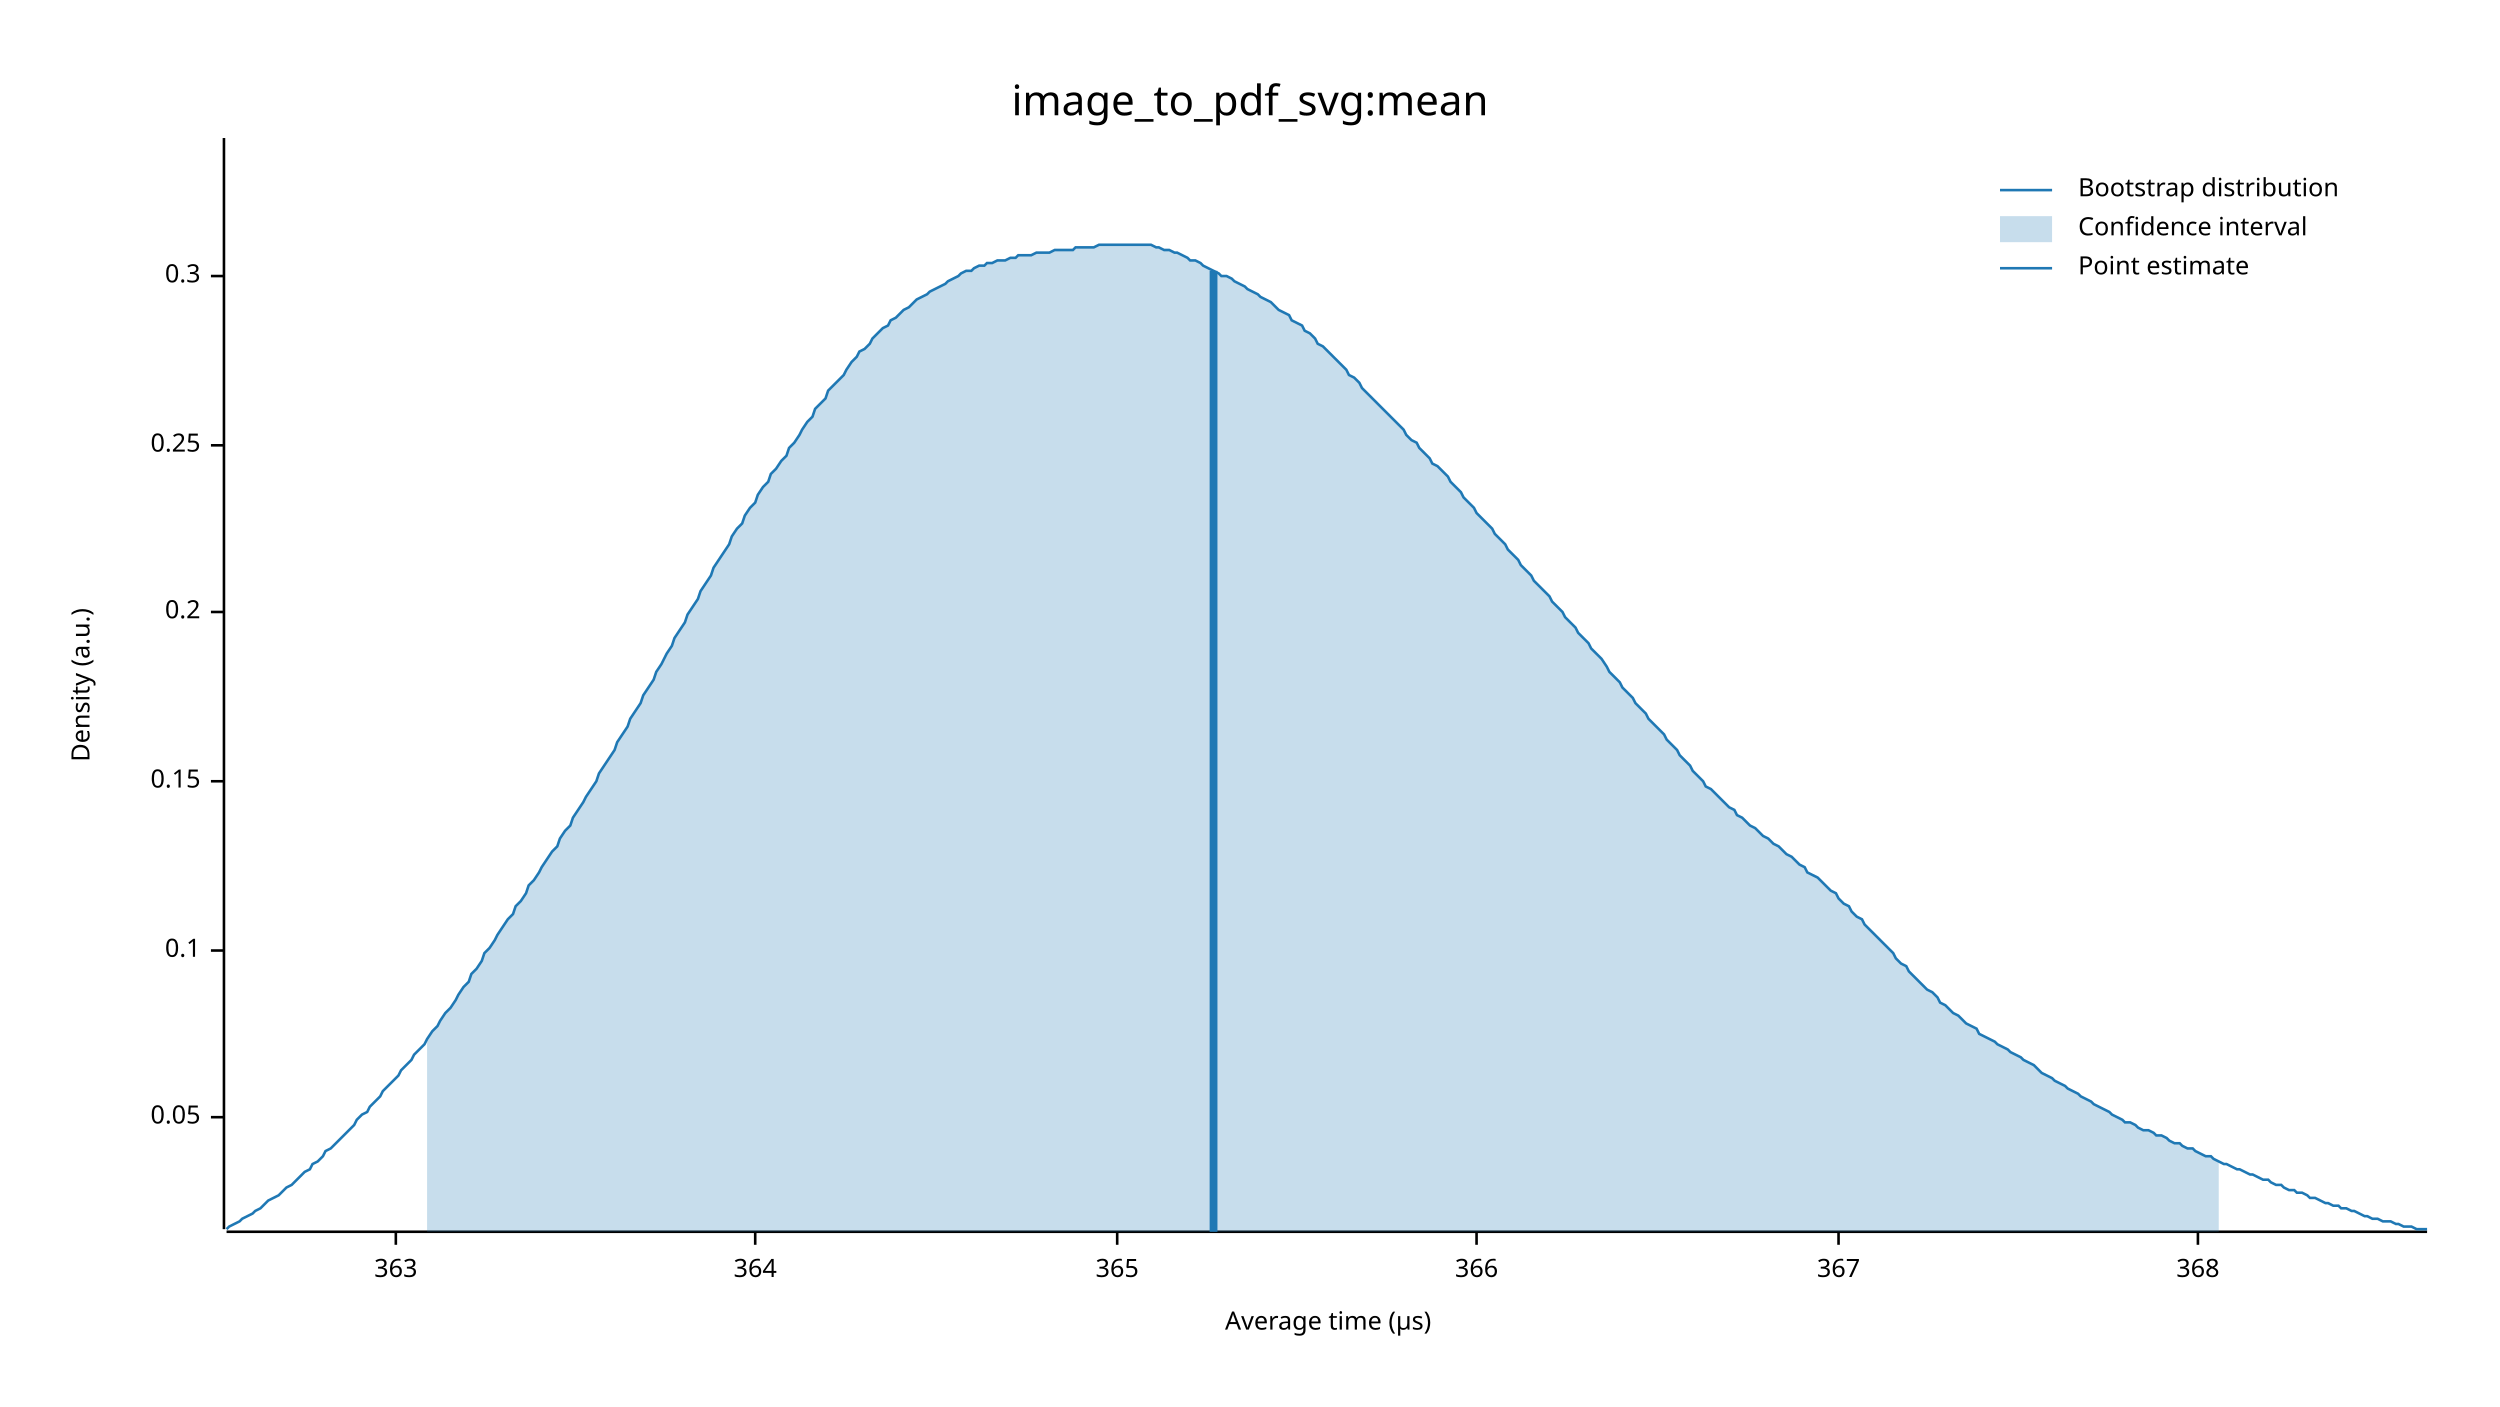
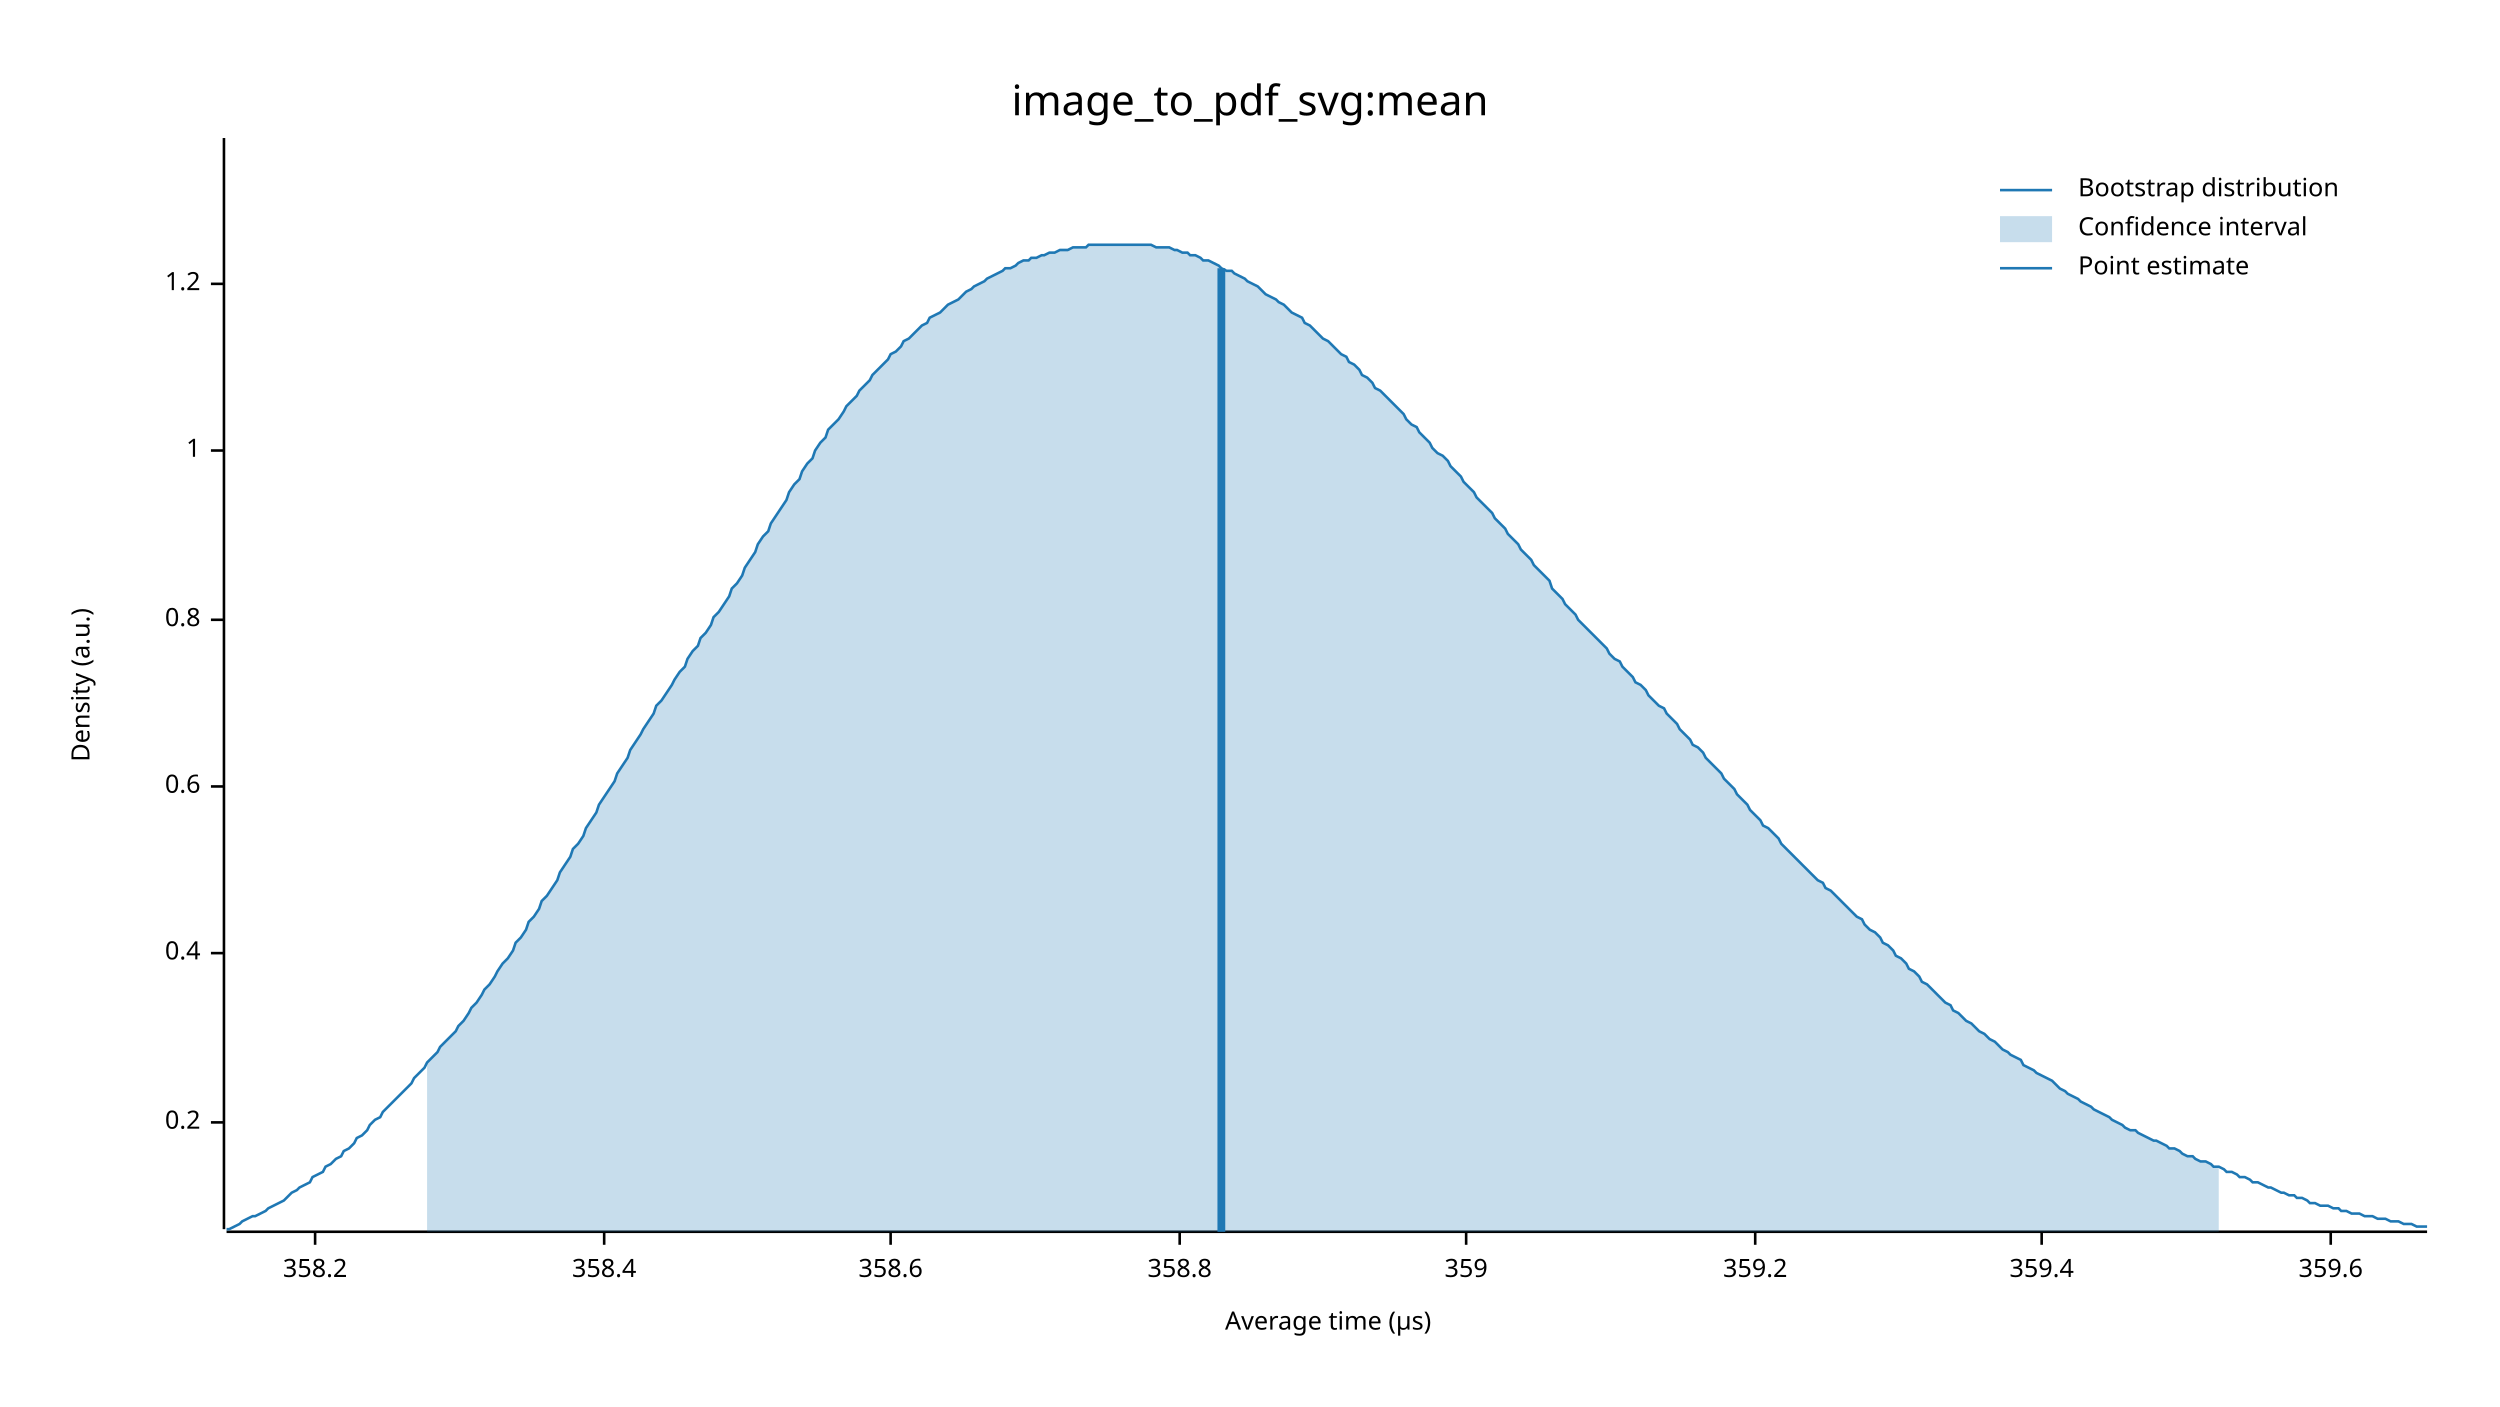
<svg xmlns="http://www.w3.org/2000/svg" width="960" height="540" viewBox="0 0 960 540">
  <text x="480" y="32" dy="0.76em" text-anchor="middle" font-family="sans-serif" font-size="16.129" opacity="1" fill="#000000">
image_to_pdf_svg:mean
</text>
  <text x="27" y="263" dy="0.76em" text-anchor="middle" font-family="sans-serif" font-size="9.677" opacity="1" fill="#000000" transform="rotate(270, 27, 263)">
Density (a.u.)
</text>
  <text x="510" y="513" dy="-0.5ex" text-anchor="middle" font-family="sans-serif" font-size="9.677" opacity="1" fill="#000000">
Average time (µs)
</text>
  <polyline fill="none" opacity="1" stroke="#000000" stroke-width="1" points="86,53 86,472 " />
-   <text x="77" y="429" dy="0.5ex" text-anchor="end" font-family="sans-serif" font-size="9.677" opacity="1" fill="#000000">
- 0.05
- </text>
-   <polyline fill="none" opacity="1" stroke="#000000" stroke-width="1" points="81,429 86,429 " />
-   <text x="77" y="365" dy="0.5ex" text-anchor="end" font-family="sans-serif" font-size="9.677" opacity="1" fill="#000000">
- 0.1
- </text>
-   <polyline fill="none" opacity="1" stroke="#000000" stroke-width="1" points="81,365 86,365 " />
-   <text x="77" y="300" dy="0.5ex" text-anchor="end" font-family="sans-serif" font-size="9.677" opacity="1" fill="#000000">
- 0.15
- </text>
-   <polyline fill="none" opacity="1" stroke="#000000" stroke-width="1" points="81,300 86,300 " />
-   <text x="77" y="235" dy="0.5ex" text-anchor="end" font-family="sans-serif" font-size="9.677" opacity="1" fill="#000000">
+   <text x="77" y="431" dy="0.5ex" text-anchor="end" font-family="sans-serif" font-size="9.677" opacity="1" fill="#000000">
0.2
</text>
-   <polyline fill="none" opacity="1" stroke="#000000" stroke-width="1" points="81,235 86,235 " />
-   <text x="77" y="171" dy="0.5ex" text-anchor="end" font-family="sans-serif" font-size="9.677" opacity="1" fill="#000000">
- 0.25
+   <polyline fill="none" opacity="1" stroke="#000000" stroke-width="1" points="81,431 86,431 " />
+   <text x="77" y="366" dy="0.5ex" text-anchor="end" font-family="sans-serif" font-size="9.677" opacity="1" fill="#000000">
+ 0.4
</text>
-   <polyline fill="none" opacity="1" stroke="#000000" stroke-width="1" points="81,171 86,171 " />
-   <text x="77" y="106" dy="0.5ex" text-anchor="end" font-family="sans-serif" font-size="9.677" opacity="1" fill="#000000">
- 0.3
+   <polyline fill="none" opacity="1" stroke="#000000" stroke-width="1" points="81,366 86,366 " />
+   <text x="77" y="302" dy="0.5ex" text-anchor="end" font-family="sans-serif" font-size="9.677" opacity="1" fill="#000000">
+ 0.6
</text>
-   <polyline fill="none" opacity="1" stroke="#000000" stroke-width="1" points="81,106 86,106 " />
+   <polyline fill="none" opacity="1" stroke="#000000" stroke-width="1" points="81,302 86,302 " />
+   <text x="77" y="238" dy="0.5ex" text-anchor="end" font-family="sans-serif" font-size="9.677" opacity="1" fill="#000000">
+ 0.8
+ </text>
+   <polyline fill="none" opacity="1" stroke="#000000" stroke-width="1" points="81,238 86,238 " />
+   <text x="77" y="173" dy="0.5ex" text-anchor="end" font-family="sans-serif" font-size="9.677" opacity="1" fill="#000000">
+ 1
+ </text>
+   <polyline fill="none" opacity="1" stroke="#000000" stroke-width="1" points="81,173 86,173 " />
+   <text x="77" y="109" dy="0.5ex" text-anchor="end" font-family="sans-serif" font-size="9.677" opacity="1" fill="#000000">
+ 1.2
+ </text>
+   <polyline fill="none" opacity="1" stroke="#000000" stroke-width="1" points="81,109 86,109 " />
  <polyline fill="none" opacity="1" stroke="#000000" stroke-width="1" points="87,473 932,473 " />
-   <text x="152" y="483" dy="0.76em" text-anchor="middle" font-family="sans-serif" font-size="9.677" opacity="1" fill="#000000">
- 363
+   <text x="121" y="483" dy="0.76em" text-anchor="middle" font-family="sans-serif" font-size="9.677" opacity="1" fill="#000000">
+ 358.2
</text>
-   <polyline fill="none" opacity="1" stroke="#000000" stroke-width="1" points="152,473 152,478 " />
-   <text x="290" y="483" dy="0.76em" text-anchor="middle" font-family="sans-serif" font-size="9.677" opacity="1" fill="#000000">
- 364
+   <polyline fill="none" opacity="1" stroke="#000000" stroke-width="1" points="121,473 121,478 " />
+   <text x="232" y="483" dy="0.76em" text-anchor="middle" font-family="sans-serif" font-size="9.677" opacity="1" fill="#000000">
+ 358.4
</text>
-   <polyline fill="none" opacity="1" stroke="#000000" stroke-width="1" points="290,473 290,478 " />
-   <text x="429" y="483" dy="0.76em" text-anchor="middle" font-family="sans-serif" font-size="9.677" opacity="1" fill="#000000">
- 365
+   <polyline fill="none" opacity="1" stroke="#000000" stroke-width="1" points="232,473 232,478 " />
+   <text x="342" y="483" dy="0.76em" text-anchor="middle" font-family="sans-serif" font-size="9.677" opacity="1" fill="#000000">
+ 358.6
</text>
-   <polyline fill="none" opacity="1" stroke="#000000" stroke-width="1" points="429,473 429,478 " />
-   <text x="567" y="483" dy="0.76em" text-anchor="middle" font-family="sans-serif" font-size="9.677" opacity="1" fill="#000000">
- 366
+   <polyline fill="none" opacity="1" stroke="#000000" stroke-width="1" points="342,473 342,478 " />
+   <text x="453" y="483" dy="0.76em" text-anchor="middle" font-family="sans-serif" font-size="9.677" opacity="1" fill="#000000">
+ 358.8
</text>
-   <polyline fill="none" opacity="1" stroke="#000000" stroke-width="1" points="567,473 567,478 " />
-   <text x="706" y="483" dy="0.76em" text-anchor="middle" font-family="sans-serif" font-size="9.677" opacity="1" fill="#000000">
- 367
+   <polyline fill="none" opacity="1" stroke="#000000" stroke-width="1" points="453,473 453,478 " />
+   <text x="563" y="483" dy="0.76em" text-anchor="middle" font-family="sans-serif" font-size="9.677" opacity="1" fill="#000000">
+ 359
</text>
-   <polyline fill="none" opacity="1" stroke="#000000" stroke-width="1" points="706,473 706,478 " />
-   <text x="844" y="483" dy="0.76em" text-anchor="middle" font-family="sans-serif" font-size="9.677" opacity="1" fill="#000000">
- 368
+   <polyline fill="none" opacity="1" stroke="#000000" stroke-width="1" points="563,473 563,478 " />
+   <text x="674" y="483" dy="0.76em" text-anchor="middle" font-family="sans-serif" font-size="9.677" opacity="1" fill="#000000">
+ 359.2
</text>
-   <polyline fill="none" opacity="1" stroke="#000000" stroke-width="1" points="844,473 844,478 " />
-   <polyline fill="none" opacity="1" stroke="#1F78B4" stroke-width="1" points="87,472 88,471 90,470 92,469 93,468 95,467 97,466 98,465 100,464 102,462 103,461 105,460 107,459 109,457 110,456 112,455 114,453 115,452 117,450 119,449 120,447 122,446 124,444 125,442 127,441 129,439 131,437 132,436 134,434 136,432 137,430 139,428 141,427 142,425 144,423 146,421 147,419 149,417 151,415 153,413 154,411 156,409 158,407 159,405 161,403 163,401 164,399 166,396 168,394 169,392 171,389 173,387 175,384 176,382 178,379 180,377 181,374 183,372 185,369 186,366 188,364 190,361 191,359 193,356 195,353 197,351 198,348 200,346 202,343 203,340 205,338 207,335 208,333 210,330 212,327 214,325 215,322 217,319 219,317 220,314 222,311 224,308 225,306 227,303 229,300 230,297 232,294 234,291 236,288 237,285 239,282 241,279 242,276 244,273 246,270 247,267 249,264 251,261 252,258 254,255 256,251 258,248 259,245 261,242 263,239 264,236 266,233 268,230 269,227 271,224 273,221 274,218 276,215 278,212 280,209 281,206 283,203 285,201 286,198 288,195 290,193 291,190 293,187 295,185 296,182 298,180 300,177 302,175 303,172 305,170 307,167 308,165 310,162 312,160 313,157 315,155 317,153 318,150 320,148 322,146 324,144 325,142 327,139 329,137 330,135 332,134 334,132 335,130 337,128 339,126 341,125 342,123 344,122 346,120 347,119 349,118 351,116 352,115 354,114 356,113 357,112 359,111 361,110 363,109 364,108 366,107 368,106 369,105 371,104 373,104 374,103 376,102 378,102 379,101 381,101 383,100 385,100 386,100 388,99 390,99 391,98 393,98 395,98 396,98 398,97 400,97 401,97 403,97 405,96 407,96 408,96 410,96 412,96 413,95 415,95 417,95 418,95 420,95 422,94 423,94 425,94 427,94 429,94 430,94 432,94 434,94 435,94 437,94 439,94 440,94 442,94 444,95 445,95 447,96 449,96 451,97 452,97 454,98 456,99 457,100 459,100 461,101 462,102 464,103 466,104 468,105 469,106 471,106 473,107 474,108 476,109 478,110 479,111 481,112 483,113 484,114 486,115 488,116 490,118 491,119 493,120 495,121 496,123 498,124 500,125 501,127 503,128 505,130 506,132 508,133 510,135 512,137 513,138 515,140 517,142 518,144 520,145 522,147 523,149 525,151 527,153 528,154 530,156 532,158 534,160 535,161 537,163 539,165 540,167 542,169 544,170 545,172 547,174 549,176 550,178 552,179 554,181 556,183 557,185 559,187 561,189 562,191 564,193 566,195 567,197 569,199 571,201 573,203 574,205 576,207 578,209 579,211 581,213 583,215 584,217 586,219 588,221 589,223 591,225 593,227 595,229 596,231 598,233 600,235 601,237 603,239 605,241 606,243 608,245 610,247 611,249 613,251 615,253 617,256 618,258 620,260 622,262 623,264 625,266 627,268 628,270 630,272 632,274 633,276 635,278 637,280 639,282 640,284 642,286 644,288 645,290 647,292 649,294 650,296 652,298 654,300 655,302 657,303 659,305 661,307 662,308 664,310 666,311 667,313 669,314 671,316 672,317 674,318 676,320 677,321 679,322 681,324 683,325 684,326 686,328 688,329 689,330 691,332 693,333 694,335 696,336 698,337 700,339 701,340 703,342 705,343 706,345 708,347 710,348 711,350 713,352 715,353 716,355 718,357 720,359 722,361 723,362 725,364 727,366 728,368 730,370 732,371 733,373 735,375 737,377 738,378 740,380 742,381 744,383 745,385 747,386 749,388 750,389 752,390 754,392 755,393 757,394 759,395 760,397 762,398 764,399 766,400 767,401 769,402 771,403 772,404 774,405 776,406 777,407 779,408 781,409 782,410 784,412 786,413 788,414 789,415 791,416 793,417 794,418 796,419 798,420 799,421 801,422 803,423 804,424 806,425 808,426 810,427 811,428 813,429 815,430 816,431 818,431 820,432 821,433 823,434 825,434 827,435 828,436 830,436 832,437 833,438 835,439 837,439 838,440 840,441 842,441 843,442 845,443 847,444 849,444 850,445 852,446 854,447 855,447 857,448 859,449 860,449 862,450 864,451 865,451 867,452 869,453 871,453 872,454 874,455 876,455 877,456 879,457 881,457 882,458 884,458 886,459 887,460 889,460 891,461 893,462 894,462 896,463 898,463 899,464 901,464 903,465 904,465 906,466 908,467 909,467 911,468 913,468 915,469 916,469 918,469 920,470 921,470 923,471 925,471 926,471 928,472 930,472 932,472 " />
-   <polygon opacity="0.25" fill="#1F78B4" points="164,399 166,396 168,394 169,392 171,389 173,387 175,384 176,382 178,379 180,377 181,374 183,372 185,369 186,366 188,364 190,361 191,359 193,356 195,353 197,351 198,348 200,346 202,343 203,340 205,338 207,335 208,333 210,330 212,327 214,325 215,322 217,319 219,317 220,314 222,311 224,308 225,306 227,303 229,300 230,297 232,294 234,291 236,288 237,285 239,282 241,279 242,276 244,273 246,270 247,267 249,264 251,261 252,258 254,255 256,251 258,248 259,245 261,242 263,239 264,236 266,233 268,230 269,227 271,224 273,221 274,218 276,215 278,212 280,209 281,206 283,203 285,201 286,198 288,195 290,193 291,190 293,187 295,185 296,182 298,180 300,177 302,175 303,172 305,170 307,167 308,165 310,162 312,160 313,157 315,155 317,153 318,150 320,148 322,146 324,144 325,142 327,139 329,137 330,135 332,134 334,132 335,130 337,128 339,126 341,125 342,123 344,122 346,120 347,119 349,118 351,116 352,115 354,114 356,113 357,112 359,111 361,110 363,109 364,108 366,107 368,106 369,105 371,104 373,104 374,103 376,102 378,102 379,101 381,101 383,100 385,100 386,100 388,99 390,99 391,98 393,98 395,98 396,98 398,97 400,97 401,97 403,97 405,96 407,96 408,96 410,96 412,96 413,95 415,95 417,95 418,95 420,95 422,94 423,94 425,94 427,94 429,94 430,94 432,94 434,94 435,94 437,94 439,94 440,94 442,94 444,95 445,95 447,96 449,96 451,97 452,97 454,98 456,99 457,100 459,100 461,101 462,102 464,103 466,104 468,105 469,106 471,106 473,107 474,108 476,109 478,110 479,111 481,112 483,113 484,114 486,115 488,116 490,118 491,119 493,120 495,121 496,123 498,124 500,125 501,127 503,128 505,130 506,132 508,133 510,135 512,137 513,138 515,140 517,142 518,144 520,145 522,147 523,149 525,151 527,153 528,154 530,156 532,158 534,160 535,161 537,163 539,165 540,167 542,169 544,170 545,172 547,174 549,176 550,178 552,179 554,181 556,183 557,185 559,187 561,189 562,191 564,193 566,195 567,197 569,199 571,201 573,203 574,205 576,207 578,209 579,211 581,213 583,215 584,217 586,219 588,221 589,223 591,225 593,227 595,229 596,231 598,233 600,235 601,237 603,239 605,241 606,243 608,245 610,247 611,249 613,251 615,253 617,256 618,258 620,260 622,262 623,264 625,266 627,268 628,270 630,272 632,274 633,276 635,278 637,280 639,282 640,284 642,286 644,288 645,290 647,292 649,294 650,296 652,298 654,300 655,302 657,303 659,305 661,307 662,308 664,310 666,311 667,313 669,314 671,316 672,317 674,318 676,320 677,321 679,322 681,324 683,325 684,326 686,328 688,329 689,330 691,332 693,333 694,335 696,336 698,337 700,339 701,340 703,342 705,343 706,345 708,347 710,348 711,350 713,352 715,353 716,355 718,357 720,359 722,361 723,362 725,364 727,366 728,368 730,370 732,371 733,373 735,375 737,377 738,378 740,380 742,381 744,383 745,385 747,386 749,388 750,389 752,390 754,392 755,393 757,394 759,395 760,397 762,398 764,399 766,400 767,401 769,402 771,403 772,404 774,405 776,406 777,407 779,408 781,409 782,410 784,412 786,413 788,414 789,415 791,416 793,417 794,418 796,419 798,420 799,421 801,422 803,423 804,424 806,425 808,426 810,427 811,428 813,429 815,430 816,431 818,431 820,432 821,433 823,434 825,434 827,435 828,436 830,436 832,437 833,438 835,439 837,439 838,440 840,441 842,441 843,442 845,443 847,444 849,444 850,445 852,446 852,473 164,473 " />
-   <polyline fill="none" opacity="1" stroke="#1F78B4" stroke-width="3" points="466,473 466,104 " />
+   <polyline fill="none" opacity="1" stroke="#000000" stroke-width="1" points="674,473 674,478 " />
+   <text x="784" y="483" dy="0.76em" text-anchor="middle" font-family="sans-serif" font-size="9.677" opacity="1" fill="#000000">
+ 359.4
+ </text>
+   <polyline fill="none" opacity="1" stroke="#000000" stroke-width="1" points="784,473 784,478 " />
+   <text x="895" y="483" dy="0.76em" text-anchor="middle" font-family="sans-serif" font-size="9.677" opacity="1" fill="#000000">
+ 359.6
+ </text>
+   <polyline fill="none" opacity="1" stroke="#000000" stroke-width="1" points="895,473 895,478 " />
+   <polyline fill="none" opacity="1" stroke="#1F78B4" stroke-width="1" points="87,472 88,472 90,471 92,470 93,469 95,468 97,467 98,467 100,466 102,465 103,464 105,463 107,462 109,461 110,460 112,458 114,457 115,456 117,455 119,454 120,452 122,451 124,450 125,448 127,447 129,445 131,444 132,442 134,441 136,439 137,437 139,436 141,434 142,432 144,430 146,429 147,427 149,425 151,423 153,421 154,420 156,418 158,416 159,414 161,412 163,410 164,408 166,406 168,404 169,402 171,400 173,398 175,396 176,394 178,392 180,389 181,387 183,385 185,382 186,380 188,378 190,375 191,373 193,370 195,368 197,365 198,362 200,360 202,357 203,354 205,352 207,349 208,346 210,344 212,341 214,338 215,335 217,332 219,329 220,326 222,324 224,321 225,318 227,315 229,312 230,309 232,306 234,303 236,300 237,297 239,294 241,291 242,288 244,285 246,282 247,280 249,277 251,274 252,271 254,269 256,266 258,263 259,261 261,258 263,256 264,253 266,250 268,248 269,245 271,243 273,240 274,237 276,235 278,232 280,229 281,226 283,224 285,221 286,218 288,215 290,212 291,209 293,206 295,204 296,201 298,198 300,195 302,192 303,189 305,186 307,184 308,181 310,178 312,176 313,173 315,170 317,168 318,165 320,163 322,161 324,158 325,156 327,154 329,152 330,150 332,148 334,146 335,144 337,142 339,140 341,138 342,136 344,135 346,133 347,131 349,130 351,128 352,127 354,125 356,124 357,122 359,121 361,120 363,118 364,117 366,116 368,115 369,114 371,112 373,111 374,110 376,109 378,108 379,107 381,106 383,105 385,104 386,103 388,103 390,102 391,101 393,100 395,100 396,99 398,99 400,98 401,98 403,97 405,97 407,96 408,96 410,96 412,95 413,95 415,95 417,95 418,94 420,94 422,94 423,94 425,94 427,94 429,94 430,94 432,94 434,94 435,94 437,94 439,94 440,94 442,94 444,95 445,95 447,95 449,95 451,96 452,96 454,97 456,97 457,98 459,98 461,99 462,100 464,100 466,101 468,102 469,103 471,104 473,104 474,105 476,106 478,107 479,108 481,109 483,110 484,111 486,113 488,114 490,115 491,116 493,117 495,119 496,120 498,121 500,122 501,124 503,125 505,127 506,128 508,130 510,131 512,133 513,134 515,136 517,137 518,139 520,140 522,142 523,144 525,145 527,147 528,149 530,150 532,152 534,154 535,155 537,157 539,159 540,161 542,163 544,164 545,166 547,168 549,170 550,172 552,174 554,175 556,177 557,179 559,181 561,183 562,185 564,187 566,189 567,191 569,193 571,195 573,197 574,199 576,201 578,203 579,205 581,207 583,209 584,211 586,213 588,215 589,217 591,219 593,221 595,223 596,226 598,228 600,230 601,232 603,234 605,236 606,238 608,240 610,242 611,243 613,245 615,247 617,249 618,251 620,253 622,254 623,256 625,258 627,260 628,262 630,263 632,265 633,267 635,269 637,271 639,272 640,274 642,276 644,278 645,280 647,282 649,284 650,286 652,287 654,289 655,291 657,293 659,295 661,297 662,299 664,301 666,303 667,305 669,307 671,309 672,311 674,313 676,315 677,317 679,318 681,320 683,322 684,324 686,326 688,328 689,329 691,331 693,333 694,334 696,336 698,338 700,339 701,341 703,342 705,344 706,345 708,347 710,349 711,350 713,352 715,353 716,355 718,357 720,358 722,360 723,362 725,363 727,365 728,367 730,368 732,370 733,372 735,373 737,375 738,377 740,378 742,380 744,382 745,383 747,385 749,386 750,388 752,389 754,391 755,392 757,393 759,395 760,396 762,397 764,399 766,400 767,401 769,403 771,404 772,405 774,406 776,407 777,409 779,410 781,411 782,412 784,413 786,414 788,415 789,416 791,418 793,419 794,420 796,421 798,422 799,423 801,424 803,425 804,426 806,427 808,428 810,429 811,430 813,431 815,432 816,433 818,434 820,434 821,435 823,436 825,437 827,438 828,438 830,439 832,440 833,441 835,441 837,442 838,443 840,444 842,444 843,445 845,446 847,446 849,447 850,448 852,448 854,449 855,450 857,450 859,451 860,452 862,452 864,453 865,454 867,454 869,455 871,456 872,456 874,457 876,458 877,458 879,459 881,459 882,460 884,460 886,461 887,462 889,462 891,463 893,463 894,463 896,464 898,464 899,465 901,465 903,466 904,466 906,466 908,467 909,467 911,467 913,468 915,468 916,468 918,469 920,469 921,469 923,470 925,470 926,470 928,471 930,471 932,471 " />
+   <polygon opacity="0.25" fill="#1F78B4" points="164,408 166,406 168,404 169,402 171,400 173,398 175,396 176,394 178,392 180,389 181,387 183,385 185,382 186,380 188,378 190,375 191,373 193,370 195,368 197,365 198,362 200,360 202,357 203,354 205,352 207,349 208,346 210,344 212,341 214,338 215,335 217,332 219,329 220,326 222,324 224,321 225,318 227,315 229,312 230,309 232,306 234,303 236,300 237,297 239,294 241,291 242,288 244,285 246,282 247,280 249,277 251,274 252,271 254,269 256,266 258,263 259,261 261,258 263,256 264,253 266,250 268,248 269,245 271,243 273,240 274,237 276,235 278,232 280,229 281,226 283,224 285,221 286,218 288,215 290,212 291,209 293,206 295,204 296,201 298,198 300,195 302,192 303,189 305,186 307,184 308,181 310,178 312,176 313,173 315,170 317,168 318,165 320,163 322,161 324,158 325,156 327,154 329,152 330,150 332,148 334,146 335,144 337,142 339,140 341,138 342,136 344,135 346,133 347,131 349,130 351,128 352,127 354,125 356,124 357,122 359,121 361,120 363,118 364,117 366,116 368,115 369,114 371,112 373,111 374,110 376,109 378,108 379,107 381,106 383,105 385,104 386,103 388,103 390,102 391,101 393,100 395,100 396,99 398,99 400,98 401,98 403,97 405,97 407,96 408,96 410,96 412,95 413,95 415,95 417,95 418,94 420,94 422,94 423,94 425,94 427,94 429,94 430,94 432,94 434,94 435,94 437,94 439,94 440,94 442,94 444,95 445,95 447,95 449,95 451,96 452,96 454,97 456,97 457,98 459,98 461,99 462,100 464,100 466,101 468,102 469,103 471,104 473,104 474,105 476,106 478,107 479,108 481,109 483,110 484,111 486,113 488,114 490,115 491,116 493,117 495,119 496,120 498,121 500,122 501,124 503,125 505,127 506,128 508,130 510,131 512,133 513,134 515,136 517,137 518,139 520,140 522,142 523,144 525,145 527,147 528,149 530,150 532,152 534,154 535,155 537,157 539,159 540,161 542,163 544,164 545,166 547,168 549,170 550,172 552,174 554,175 556,177 557,179 559,181 561,183 562,185 564,187 566,189 567,191 569,193 571,195 573,197 574,199 576,201 578,203 579,205 581,207 583,209 584,211 586,213 588,215 589,217 591,219 593,221 595,223 596,226 598,228 600,230 601,232 603,234 605,236 606,238 608,240 610,242 611,243 613,245 615,247 617,249 618,251 620,253 622,254 623,256 625,258 627,260 628,262 630,263 632,265 633,267 635,269 637,271 639,272 640,274 642,276 644,278 645,280 647,282 649,284 650,286 652,287 654,289 655,291 657,293 659,295 661,297 662,299 664,301 666,303 667,305 669,307 671,309 672,311 674,313 676,315 677,317 679,318 681,320 683,322 684,324 686,326 688,328 689,329 691,331 693,333 694,334 696,336 698,338 700,339 701,341 703,342 705,344 706,345 708,347 710,349 711,350 713,352 715,353 716,355 718,357 720,358 722,360 723,362 725,363 727,365 728,367 730,368 732,370 733,372 735,373 737,375 738,377 740,378 742,380 744,382 745,383 747,385 749,386 750,388 752,389 754,391 755,392 757,393 759,395 760,396 762,397 764,399 766,400 767,401 769,403 771,404 772,405 774,406 776,407 777,409 779,410 781,411 782,412 784,413 786,414 788,415 789,416 791,418 793,419 794,420 796,421 798,422 799,423 801,424 803,425 804,426 806,427 808,428 810,429 811,430 813,431 815,432 816,433 818,434 820,434 821,435 823,436 825,437 827,438 828,438 830,439 832,440 833,441 835,441 837,442 838,443 840,444 842,444 843,445 845,446 847,446 849,447 850,448 852,448 852,473 164,473 " />
+   <polyline fill="none" opacity="1" stroke="#1F78B4" stroke-width="3" points="469,473 469,103 " />
  <text x="798" y="68" dy="0.76em" text-anchor="start" font-family="sans-serif" font-size="9.677" opacity="1" fill="#000000">
Bootstrap distribution
</text>
  <text x="798" y="83" dy="0.76em" text-anchor="start" font-family="sans-serif" font-size="9.677" opacity="1" fill="#000000">
Confidence interval
</text>
  <text x="798" y="98" dy="0.76em" text-anchor="start" font-family="sans-serif" font-size="9.677" opacity="1" fill="#000000">
Point estimate
</text>
  <polyline fill="none" opacity="1" stroke="#1F78B4" stroke-width="1" points="768,73 788,73 " />
  <rect x="768" y="83" width="20" height="10" opacity="0.25" fill="#1F78B4" stroke="none" />
  <polyline fill="none" opacity="1" stroke="#1F78B4" stroke-width="1" points="768,103 788,103 " />
</svg>
